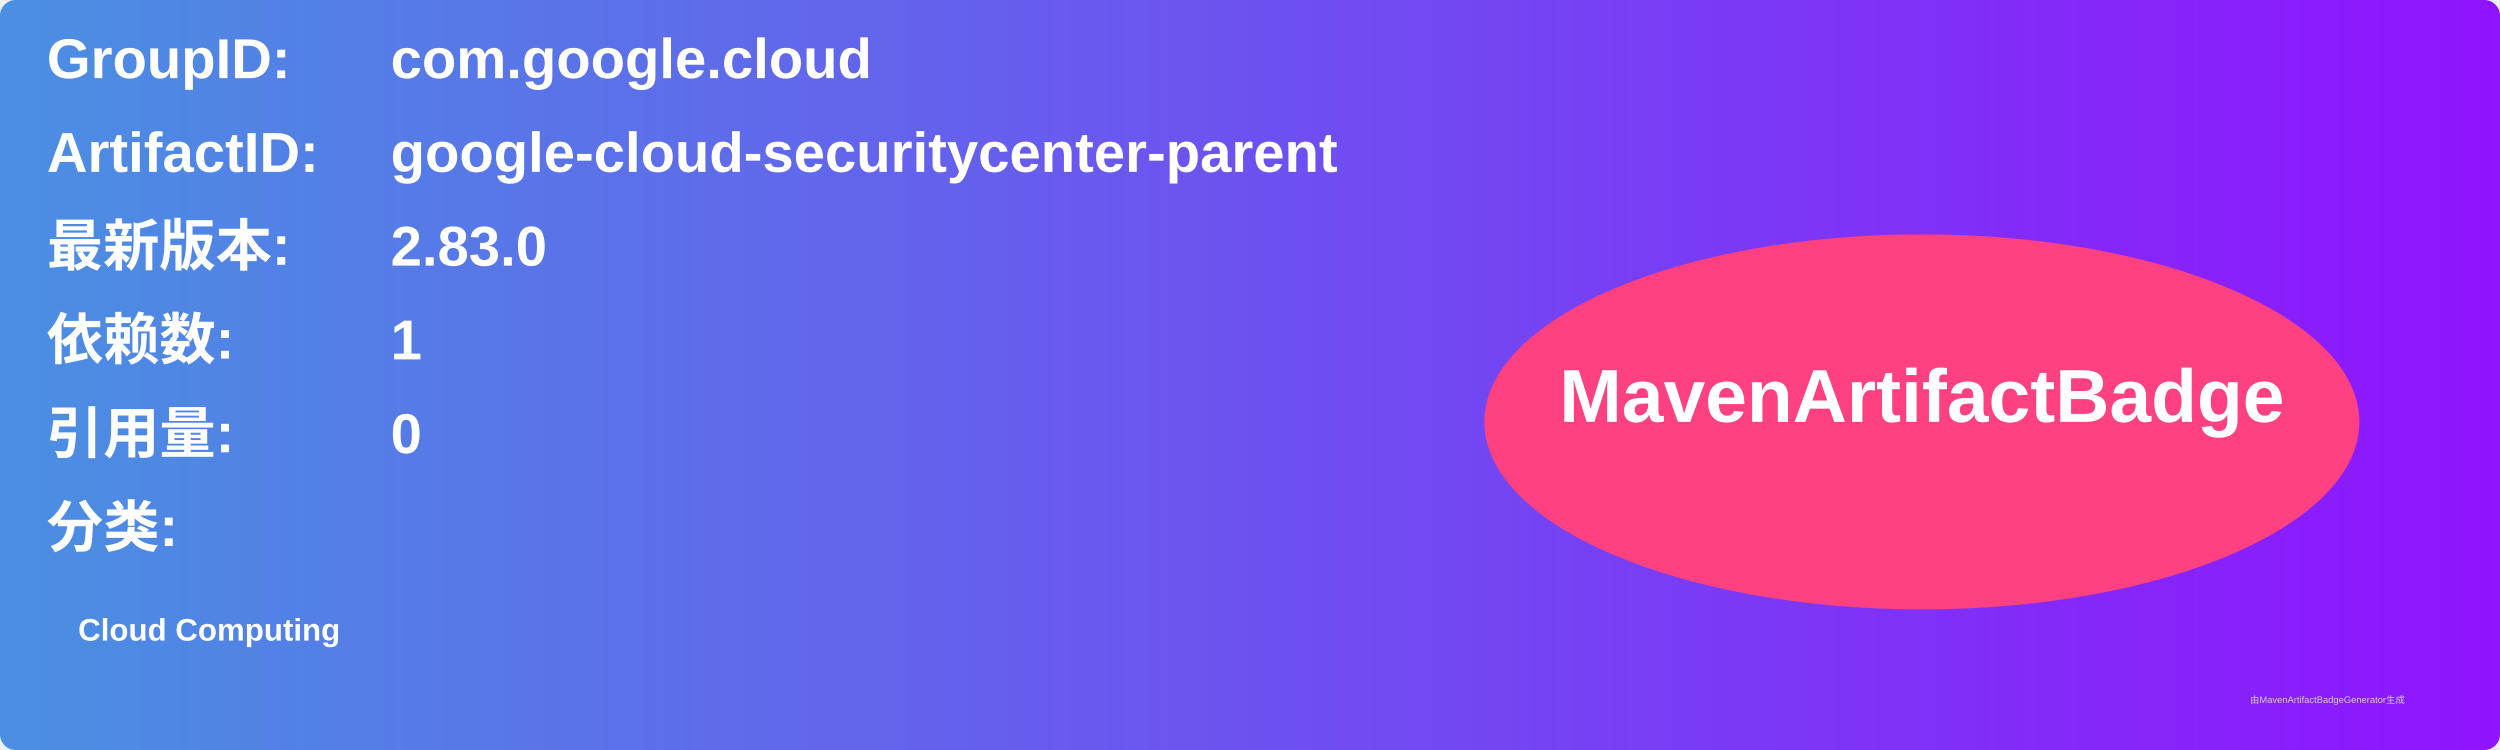
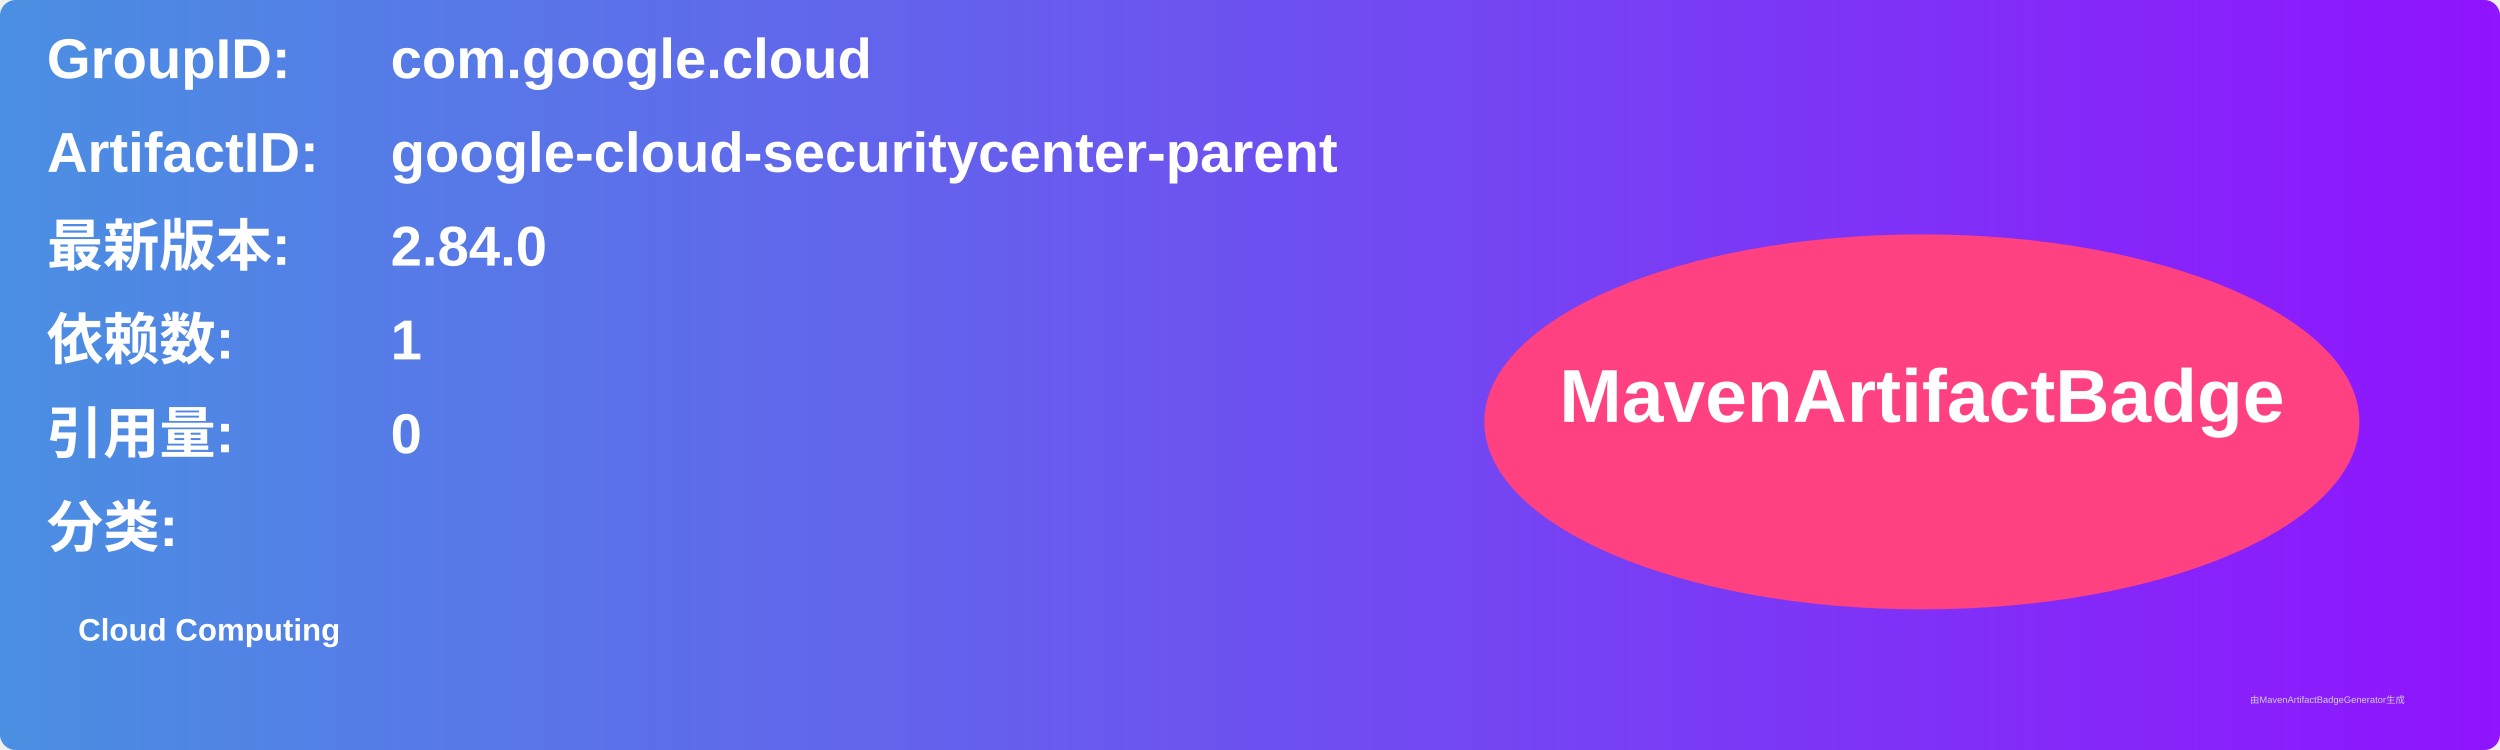
<svg xmlns="http://www.w3.org/2000/svg" width="800" height="240" viewBox="0 0 800 240">
  <linearGradient id="grad" x1="0%" y1="0%" x2="100%" y2="0%">
    <stop offset="0%" stop-color="#4a90e2" />
    <stop offset="100%" stop-color="#9013fe" />
  </linearGradient>
  <rect width="100%" height="100%" rx="5" ry="5" fill="url(#grad)" />
  <g transform="translate(15, 15)">
    <text x="0" y="10" font-family="Arial" font-size="18" fill="white" font-weight="bold" width="260">GroupID:</text>
    <text x="110" y="10" font-family="Arial" font-size="18" fill="white" font-weight="bold" width="460">com.google.cloud</text>
    <text x="0" y="40" font-family="Arial" font-size="18" fill="white" font-weight="bold" width="260">ArtifactID:</text>
    <text x="110" y="40" font-family="Arial" font-size="18" fill="white" font-weight="bold" width="460">google-cloud-securitycenter-parent</text>
    <text x="0" y="70" font-family="Arial" font-size="18" fill="white" font-weight="bold">最新版本:</text>
    <text x="110" y="70" font-family="Arial" font-size="18" fill="white" font-weight="bold">
-       <tspan font-weight="bold">2.83.0</tspan>
+       <tspan font-weight="bold">2.84.0</tspan>
    </text>
    <text x="0" y="100" font-family="Arial" font-size="18" fill="white" font-weight="bold">依赖数: </text>
    <text x="110" y="100" font-family="Arial" font-size="18" fill="white">
      <tspan font-weight="bold">1</tspan>
    </text>
    <text x="0" y="130" font-family="Arial" font-size="18" fill="white" font-weight="bold">引用量: </text>
    <text x="110" y="130" font-family="Arial" font-size="18" fill="white">
      <tspan font-weight="bold">0</tspan>
    </text>
    <text x="0" y="160" font-family="Arial" font-size="18" fill="white" font-weight="bold">分类:</text>
    <text x="10" y="190" font-family="Arial" font-size="10" fill="white">
      <tspan font-weight="bold">Cloud Computing</tspan>
    </text>
    <ellipse cx="600" cy="120" rx="140" ry="60" fill="#ff4081" />
    <text x="600" y="120" text-anchor="middle" font-family="Arial" font-size="24" fill="white" font-weight="bold">MavenArtifactBadge</text>
  </g>
  <text x="720" y="225" font-family="Arial" font-size="3" fill="#d0d0d0">由MavenArtifactBadgeGenerator生成</text>
</svg>
